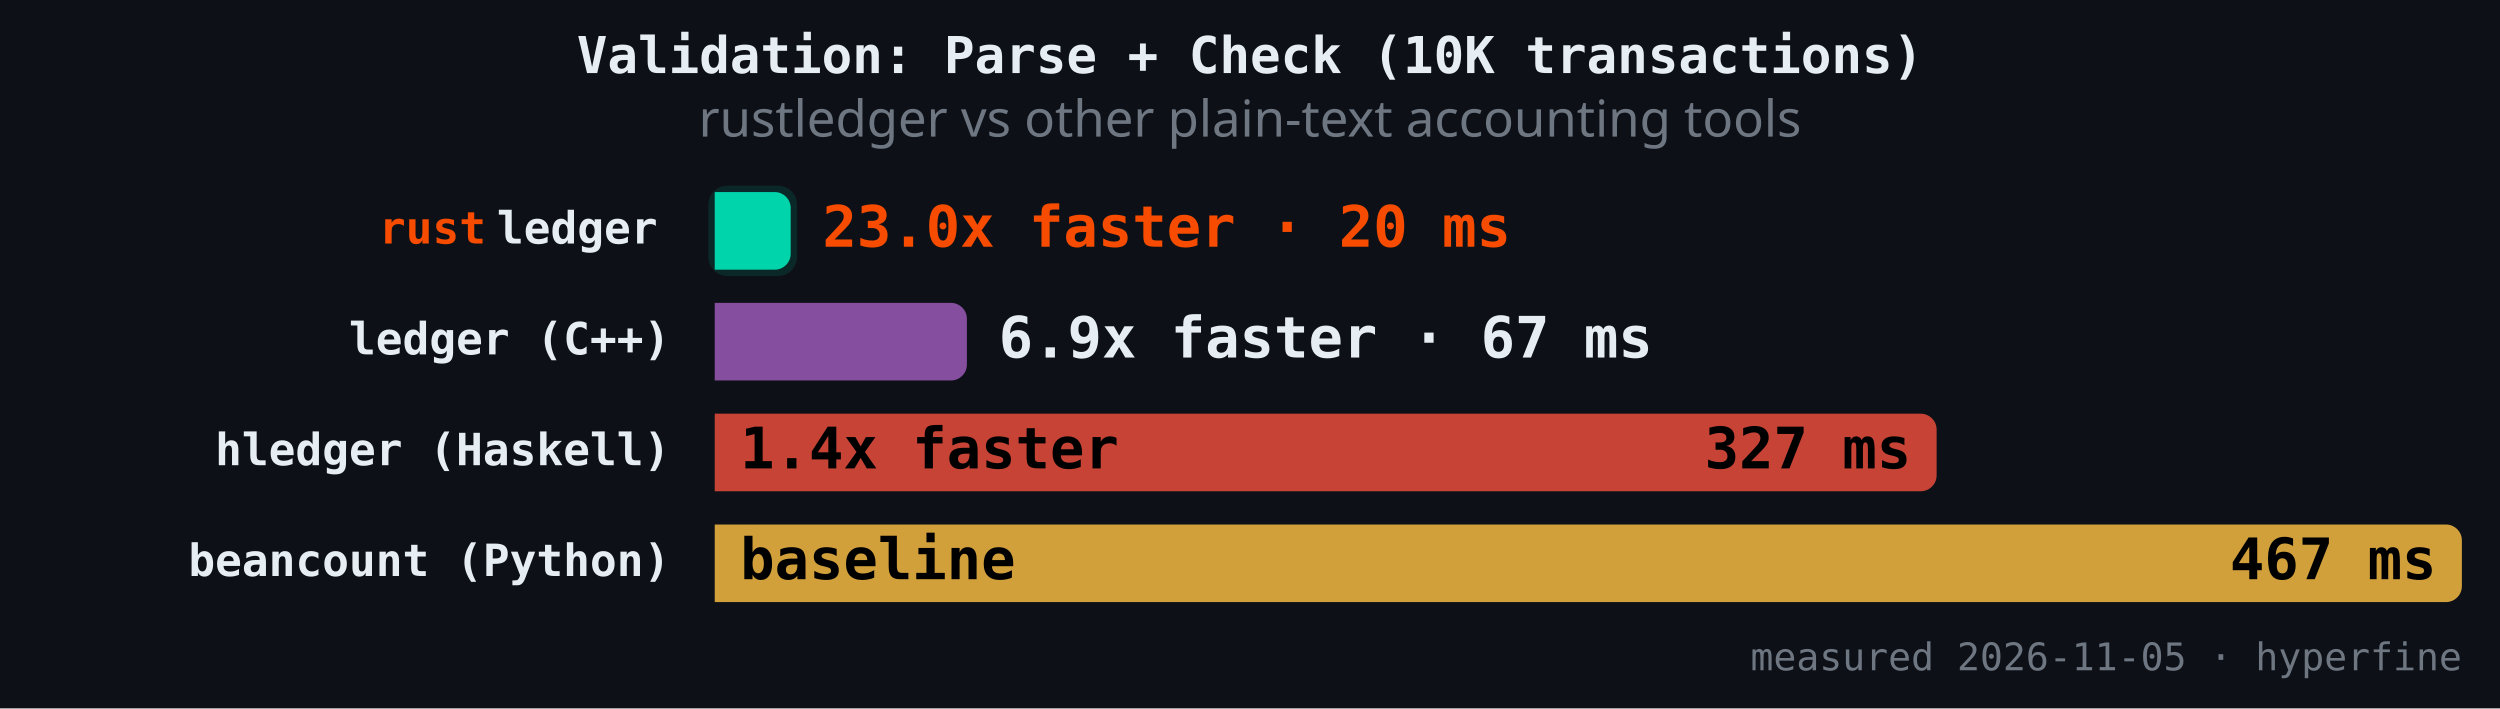
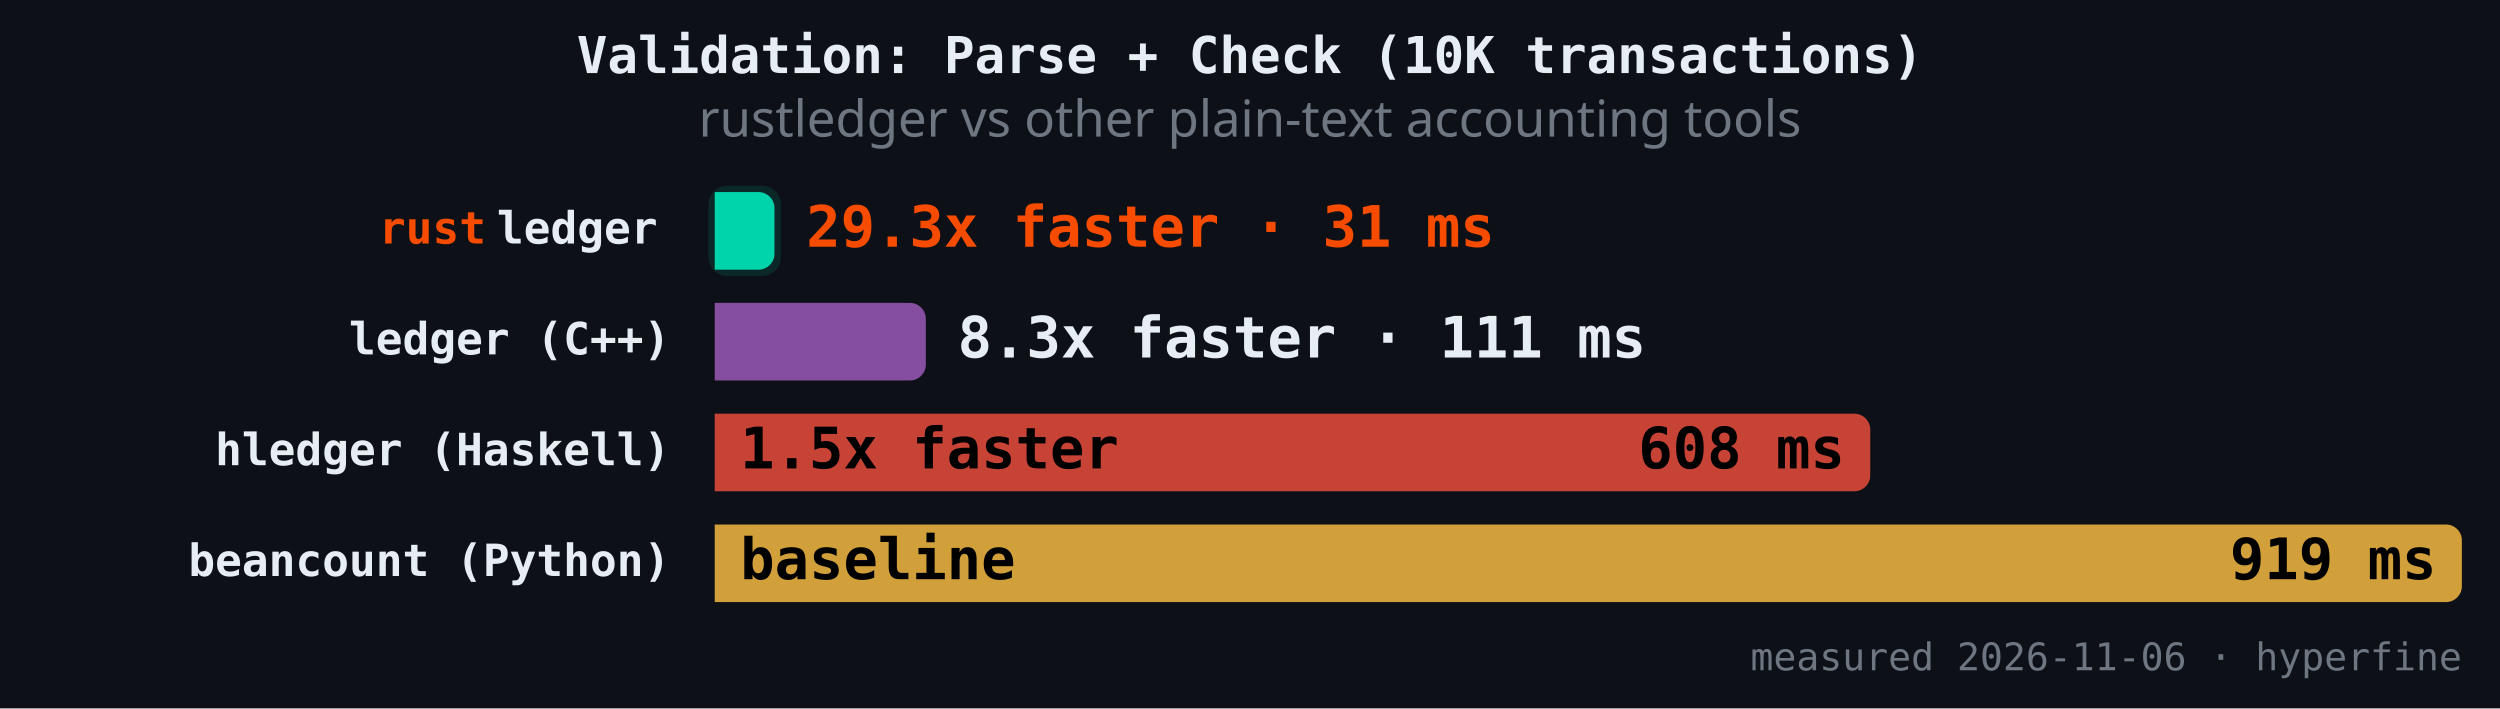
<svg xmlns="http://www.w3.org/2000/svg" version="1.1" class="marks" width="787" height="223" viewBox="0 0 787 223">
  <rect width="787" height="223" fill="#0d1117" />
  <g fill="none" stroke-miterlimit="4" transform="translate(225,50)">
    <g class="mark-group role-frame root" role="graphics-object" aria-roledescription="group mark container">
      <g transform="translate(0,0)">
        <path class="background" aria-hidden="true" d="M0,0h550v150h-550Z" />
        <g>
          <g class="mark-rect role-mark" role="graphics-symbol" aria-roledescription="rect mark container">
-             <path d="M0,10.465L18.908,10.465C21.667,10.465,23.908,12.706,23.908,15.465L23.908,29.884C23.908,32.643,21.667,34.884,18.908,34.884L0,34.884C0,34.884,0,34.884,0,34.884L0,10.465C0,10.465,0,10.465,0,10.465Z" fill="#00d4aa" fill-opacity="1" />
-             <path d="M0,45.349L74.379,45.349C77.139,45.349,79.379,47.589,79.379,50.349L79.379,64.767C79.379,67.527,77.139,69.767,74.379,69.767L0,69.767C0,69.767,0,69.767,0,69.767L0,45.349C0,45.349,0,45.349,0,45.349Z" fill="#9b59b6" fill-opacity="0.85" />
-             <path d="M0,80.233L379.647,80.233C382.406,80.233,384.647,82.473,384.647,85.233L384.647,99.651C384.647,102.411,382.406,104.651,379.647,104.651L0,104.651C0,104.651,0,104.651,0,104.651L0,80.233C0,80.233,0,80.233,0,80.233Z" fill="#e74c3c" fill-opacity="0.85" />
+             <path d="M0,10.465L13.798,10.465C16.558,10.465,18.798,12.706,18.798,15.465L18.798,29.884C18.798,32.643,16.558,34.884,13.798,34.884L0,34.884C0,34.884,0,34.884,0,34.884L0,10.465C0,10.465,0,10.465,0,10.465Z" fill="#00d4aa" fill-opacity="1" />
+             <path d="M0,45.349L61.453,45.349C64.212,45.349,66.453,47.589,66.453,50.349L66.453,64.767C66.453,67.527,64.212,69.767,61.453,69.767L0,69.767C0,69.767,0,69.767,0,69.767L0,45.349C0,45.349,0,45.349,0,45.349Z" fill="#9b59b6" fill-opacity="0.85" />
+             <path d="M0,80.233L358.753,80.233C361.513,80.233,363.753,82.473,363.753,85.233L363.753,99.651C363.753,102.411,361.513,104.651,358.753,104.651L0,104.651C0,104.651,0,104.651,0,104.651L0,80.233C0,80.233,0,80.233,0,80.233Z" fill="#e74c3c" fill-opacity="0.85" />
            <path d="M0,115.116L545,115.116C547.76,115.116,550,117.357,550,120.116L550,134.535C550,137.294,547.76,139.535,545,139.535L0,139.535C0,139.535,0,139.535,0,139.535L0,115.116C0,115.116,0,115.116,0,115.116Z" fill="#f4b942" fill-opacity="0.85" />
          </g>
          <g class="mark-rect role-mark" role="graphics-symbol" aria-roledescription="rect mark container">
-             <path d="M4,8.465L19.908,8.465C23.219,8.465,25.908,11.154,25.908,14.465L25.908,30.884C25.908,34.195,23.219,36.884,19.908,36.884L4,36.884C0.689,36.884,-2,34.195,-2,30.884L-2,14.465C-2,11.154,0.689,8.465,4,8.465Z" fill="#00d4aa" fill-opacity="0.12" />
-             <path d="M4,43.349L75.379,43.349C78.691,43.349,81.379,46.037,81.379,49.349L81.379,65.767C81.379,69.079,78.691,71.767,75.379,71.767L4,71.767C0.689,71.767,-2,69.079,-2,65.767L-2,49.349C-2,46.037,0.689,43.349,4,43.349Z" fill-opacity="0.12" />
-             <path d="M4,78.233L380.647,78.233C383.958,78.233,386.647,80.921,386.647,84.233L386.647,100.651C386.647,103.963,383.958,106.651,380.647,106.651L4,106.651C0.689,106.651,-2,103.963,-2,100.651L-2,84.233C-2,80.921,0.689,78.233,4,78.233Z" fill-opacity="0.12" />
+             <path d="M4,8.465L14.798,8.465C18.11,8.465,20.798,11.154,20.798,14.465L20.798,30.884C20.798,34.195,18.11,36.884,14.798,36.884L4,36.884C0.689,36.884,-2,34.195,-2,30.884L-2,14.465C-2,11.154,0.689,8.465,4,8.465Z" fill="#00d4aa" fill-opacity="0.12" />
+             <path d="M4,43.349L62.453,43.349C65.764,43.349,68.453,46.037,68.453,49.349L68.453,65.767C68.453,69.079,65.764,71.767,62.453,71.767L4,71.767C0.689,71.767,-2,69.079,-2,65.767L-2,49.349C-2,46.037,0.689,43.349,4,43.349Z" fill-opacity="0.12" />
+             <path d="M4,78.233L359.753,78.233C363.065,78.233,365.753,80.921,365.753,84.233L365.753,100.651C365.753,103.963,363.065,106.651,359.753,106.651L4,106.651C0.689,106.651,-2,103.963,-2,100.651L-2,84.233C-2,80.921,0.689,78.233,4,78.233Z" fill-opacity="0.12" />
            <path d="M4,113.116L546,113.116C549.311,113.116,552,115.805,552,119.116L552,135.535C552,138.846,549.311,141.535,546,141.535L4,141.535C0.689,141.535,-2,138.846,-2,135.535L-2,119.116C-2,115.805,0.689,113.116,4,113.116Z" fill-opacity="0.12" />
          </g>
          <g class="mark-text role-mark" role="graphics-object" aria-roledescription="text mark container">
            <text text-anchor="end" transform="translate(-14,26.67442)" font-family="JetBrains Mono, Fira Code, SF Mono, Menlo, monospace" font-size="14px" font-weight="600" fill="#e6edf3" />
            <text text-anchor="end" transform="translate(-14,61.55814)" font-family="JetBrains Mono, Fira Code, SF Mono, Menlo, monospace" font-size="14px" font-weight="600" fill="#e6edf3">ledger (C++)</text>
            <text text-anchor="end" transform="translate(-14,96.44186)" font-family="JetBrains Mono, Fira Code, SF Mono, Menlo, monospace" font-size="14px" font-weight="600" fill="#e6edf3">hledger (Haskell)</text>
            <text text-anchor="end" transform="translate(-14,131.3256)" font-family="JetBrains Mono, Fira Code, SF Mono, Menlo, monospace" font-size="14px" font-weight="600" fill="#e6edf3">beancount (Python)</text>
          </g>
          <g class="mark-text role-mark" role="graphics-object" aria-roledescription="text mark container">
            <text text-anchor="end" transform="translate(-18,26.67442)" font-family="JetBrains Mono, Fira Code, SF Mono, Menlo, monospace" font-size="14px" font-weight="600" fill="#e6edf3">ledger</text>
            <text text-anchor="end" transform="translate(-18,61.55814)" font-family="JetBrains Mono, Fira Code, SF Mono, Menlo, monospace" font-size="14px" font-weight="600" fill="#e6edf3" />
            <text text-anchor="end" transform="translate(-18,96.44186)" font-family="JetBrains Mono, Fira Code, SF Mono, Menlo, monospace" font-size="14px" font-weight="600" fill="#e6edf3" />
            <text text-anchor="end" transform="translate(-18,131.3256)" font-family="JetBrains Mono, Fira Code, SF Mono, Menlo, monospace" font-size="14px" font-weight="600" fill="#e6edf3" />
          </g>
          <g class="mark-text role-mark" role="graphics-object" aria-roledescription="text mark container">
            <text text-anchor="end" transform="translate(-72,26.67442)" font-family="JetBrains Mono, Fira Code, SF Mono, Menlo, monospace" font-size="14px" font-weight="600" fill="#f74c00">rust</text>
            <text text-anchor="end" transform="translate(-72,61.55814)" font-family="JetBrains Mono, Fira Code, SF Mono, Menlo, monospace" font-size="14px" font-weight="600" fill="#f74c00" />
            <text text-anchor="end" transform="translate(-72,96.44186)" font-family="JetBrains Mono, Fira Code, SF Mono, Menlo, monospace" font-size="14px" font-weight="600" fill="#f74c00" />
            <text text-anchor="end" transform="translate(-72,131.3256)" font-family="JetBrains Mono, Fira Code, SF Mono, Menlo, monospace" font-size="14px" font-weight="600" fill="#f74c00" />
          </g>
          <g class="mark-text role-mark" role="graphics-object" aria-roledescription="text mark container">
-             <text text-anchor="start" transform="translate(33.90792,27.67442)" font-family="JetBrains Mono, Fira Code, SF Mono, Menlo, monospace" font-size="18px" font-weight="700" fill="#f74c00">23.0x faster · 20 ms</text>
-             <text text-anchor="start" transform="translate(89.37901,62.55814)" font-family="JetBrains Mono, Fira Code, SF Mono, Menlo, monospace" font-size="18px" font-weight="700" fill="#e6edf3">6.9x faster · 67 ms</text>
-             <text text-anchor="start" transform="translate(8,97.44186)" font-family="JetBrains Mono, Fira Code, SF Mono, Menlo, monospace" font-size="18px" font-weight="700" fill="#000000">1.4x faster</text>
+             <text text-anchor="start" transform="translate(28.7983,27.67442)" font-family="JetBrains Mono, Fira Code, SF Mono, Menlo, monospace" font-size="18px" font-weight="700" fill="#f74c00">29.3x faster · 31 ms</text>
+             <text text-anchor="start" transform="translate(76.4526,62.55814)" font-family="JetBrains Mono, Fira Code, SF Mono, Menlo, monospace" font-size="18px" font-weight="700" fill="#e6edf3">8.3x faster · 111 ms</text>
+             <text text-anchor="start" transform="translate(8,97.44186)" font-family="JetBrains Mono, Fira Code, SF Mono, Menlo, monospace" font-size="18px" font-weight="700" fill="#000000">1.5x faster</text>
            <text text-anchor="start" transform="translate(8,132.3256)" font-family="JetBrains Mono, Fira Code, SF Mono, Menlo, monospace" font-size="18px" font-weight="700" fill="#000000">baseline</text>
          </g>
          <g class="mark-text role-mark" role="graphics-object" aria-roledescription="text mark container">
-             <text text-anchor="end" transform="translate(15.90792,27.67442)" font-family="JetBrains Mono, Fira Code, SF Mono, Menlo, monospace" font-size="18px" font-weight="700" fill="#000000" />
-             <text text-anchor="end" transform="translate(71.37901,62.55814)" font-family="JetBrains Mono, Fira Code, SF Mono, Menlo, monospace" font-size="18px" font-weight="700" fill="#000000" />
-             <text text-anchor="end" transform="translate(376.6467,97.44186)" font-family="JetBrains Mono, Fira Code, SF Mono, Menlo, monospace" font-size="18px" font-weight="700" fill="#000000">327 ms</text>
-             <text text-anchor="end" transform="translate(542,132.3256)" font-family="JetBrains Mono, Fira Code, SF Mono, Menlo, monospace" font-size="18px" font-weight="700" fill="#000000">467 ms</text>
+             <text text-anchor="end" transform="translate(10.7983,27.67442)" font-family="JetBrains Mono, Fira Code, SF Mono, Menlo, monospace" font-size="18px" font-weight="700" fill="#000000" />
+             <text text-anchor="end" transform="translate(58.4526,62.55814)" font-family="JetBrains Mono, Fira Code, SF Mono, Menlo, monospace" font-size="18px" font-weight="700" fill="#000000" />
+             <text text-anchor="end" transform="translate(355.7531,97.44186)" font-family="JetBrains Mono, Fira Code, SF Mono, Menlo, monospace" font-size="18px" font-weight="700" fill="#000000">608 ms</text>
+             <text text-anchor="end" transform="translate(542,132.3256)" font-family="JetBrains Mono, Fira Code, SF Mono, Menlo, monospace" font-size="18px" font-weight="700" fill="#000000">919 ms</text>
          </g>
          <g class="mark-text role-mark" role="graphics-object" aria-roledescription="text mark container">
-             <text text-anchor="end" transform="translate(550,161)" font-family="JetBrains Mono, Fira Code, SF Mono, Menlo, monospace" font-size="12px" fill="#6e7681">measured 2026-11-05 · hyperfine</text>
+             <text text-anchor="end" transform="translate(550,161)" font-family="JetBrains Mono, Fira Code, SF Mono, Menlo, monospace" font-size="12px" fill="#6e7681">measured 2026-11-06 · hyperfine</text>
          </g>
          <g class="mark-group role-title">
            <g transform="translate(168.5,-40)">
              <path class="background" aria-hidden="true" d="M0,0h0v0h0Z" pointer-events="none" />
              <g>
                <g class="mark-text role-title-text" role="graphics-symbol" aria-roledescription="title" aria-label="Title text 'Validation: Parse + Check (10K transactions)'" pointer-events="none">
                  <text text-anchor="middle" transform="translate(0,13)" font-family="JetBrains Mono, Fira Code, SF Mono, Menlo, monospace" font-size="16px" font-weight="600" fill="#e6edf3" opacity="1">Validation: Parse + Check (10K transactions)</text>
                </g>
                <g class="mark-text role-title-subtitle" role="graphics-symbol" aria-roledescription="subtitle" aria-label="Subtitle text 'rustledger vs other plain-text accounting tools'" pointer-events="none">
                  <text text-anchor="middle" transform="translate(0,33)" font-family="sans-serif" font-size="16px" font-weight="normal" fill="#6e7681" opacity="1">rustledger vs other plain-text accounting tools</text>
                </g>
              </g>
              <path class="foreground" aria-hidden="true" d="" pointer-events="none" display="none" />
            </g>
          </g>
        </g>
        <path class="foreground" aria-hidden="true" d="" display="none" />
      </g>
    </g>
  </g>
</svg>
